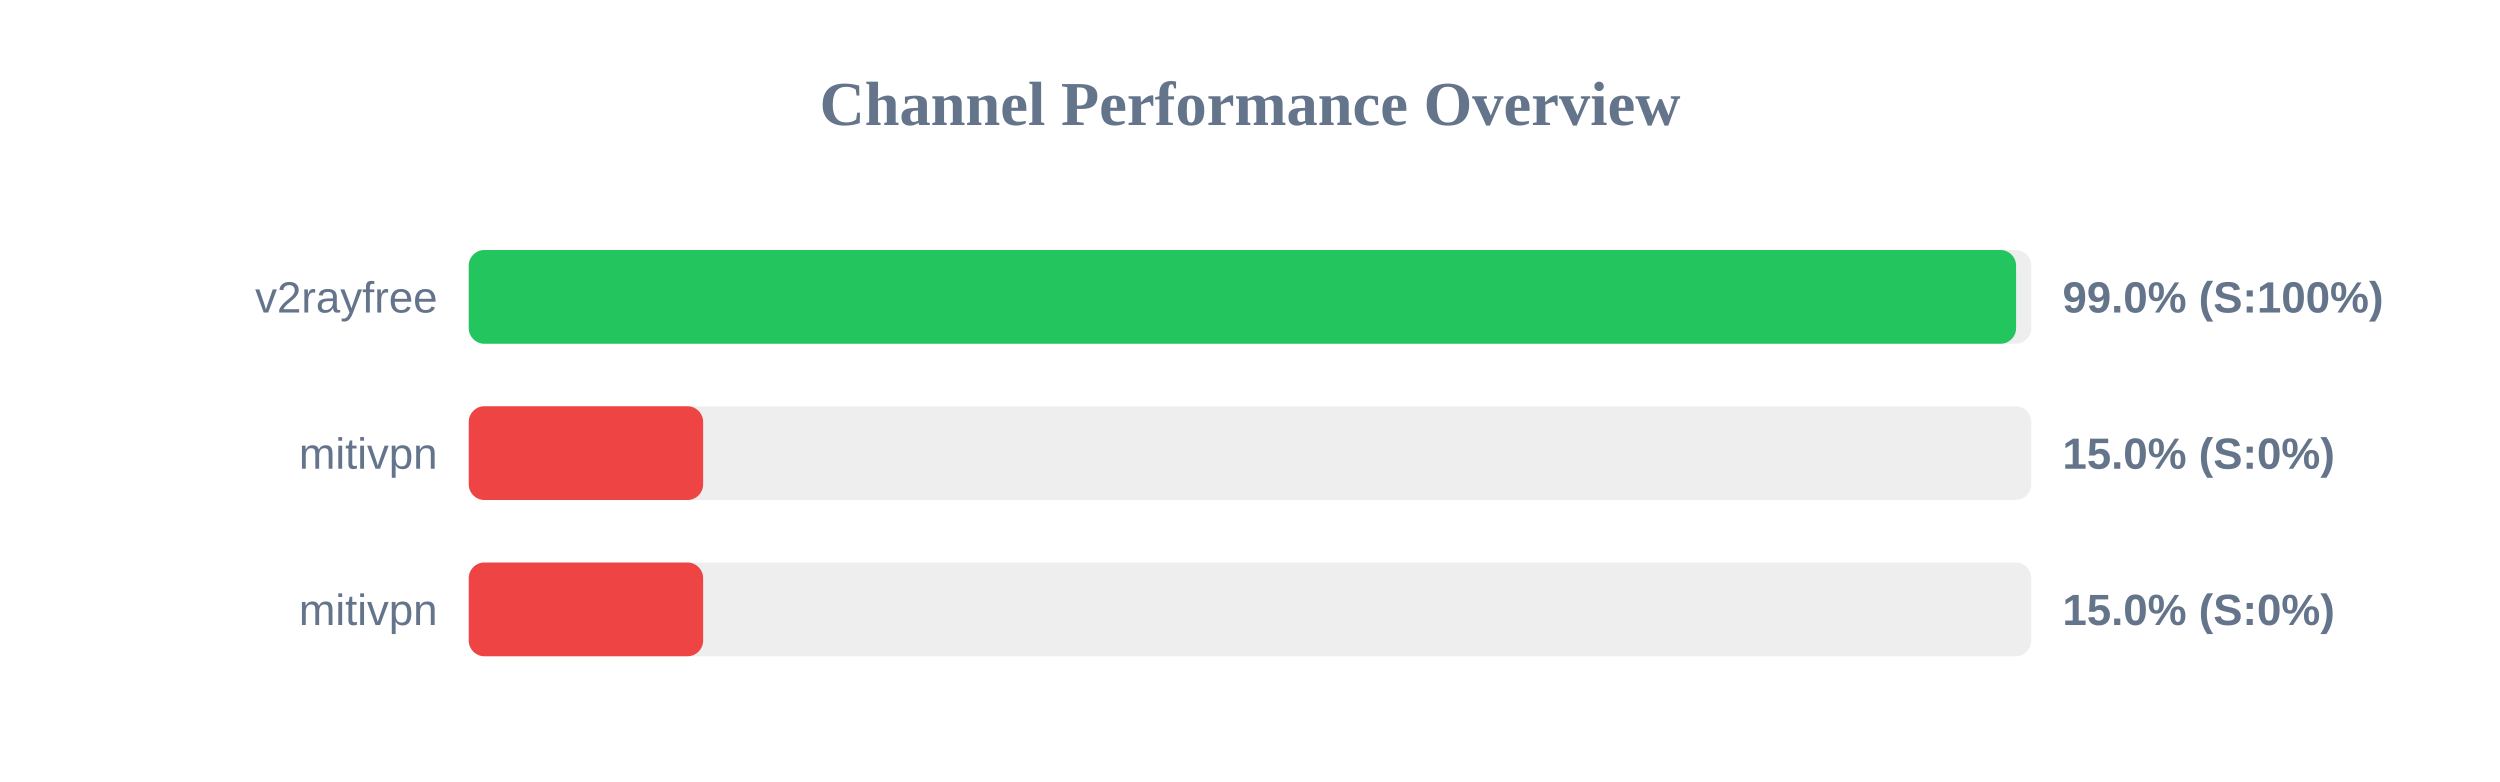
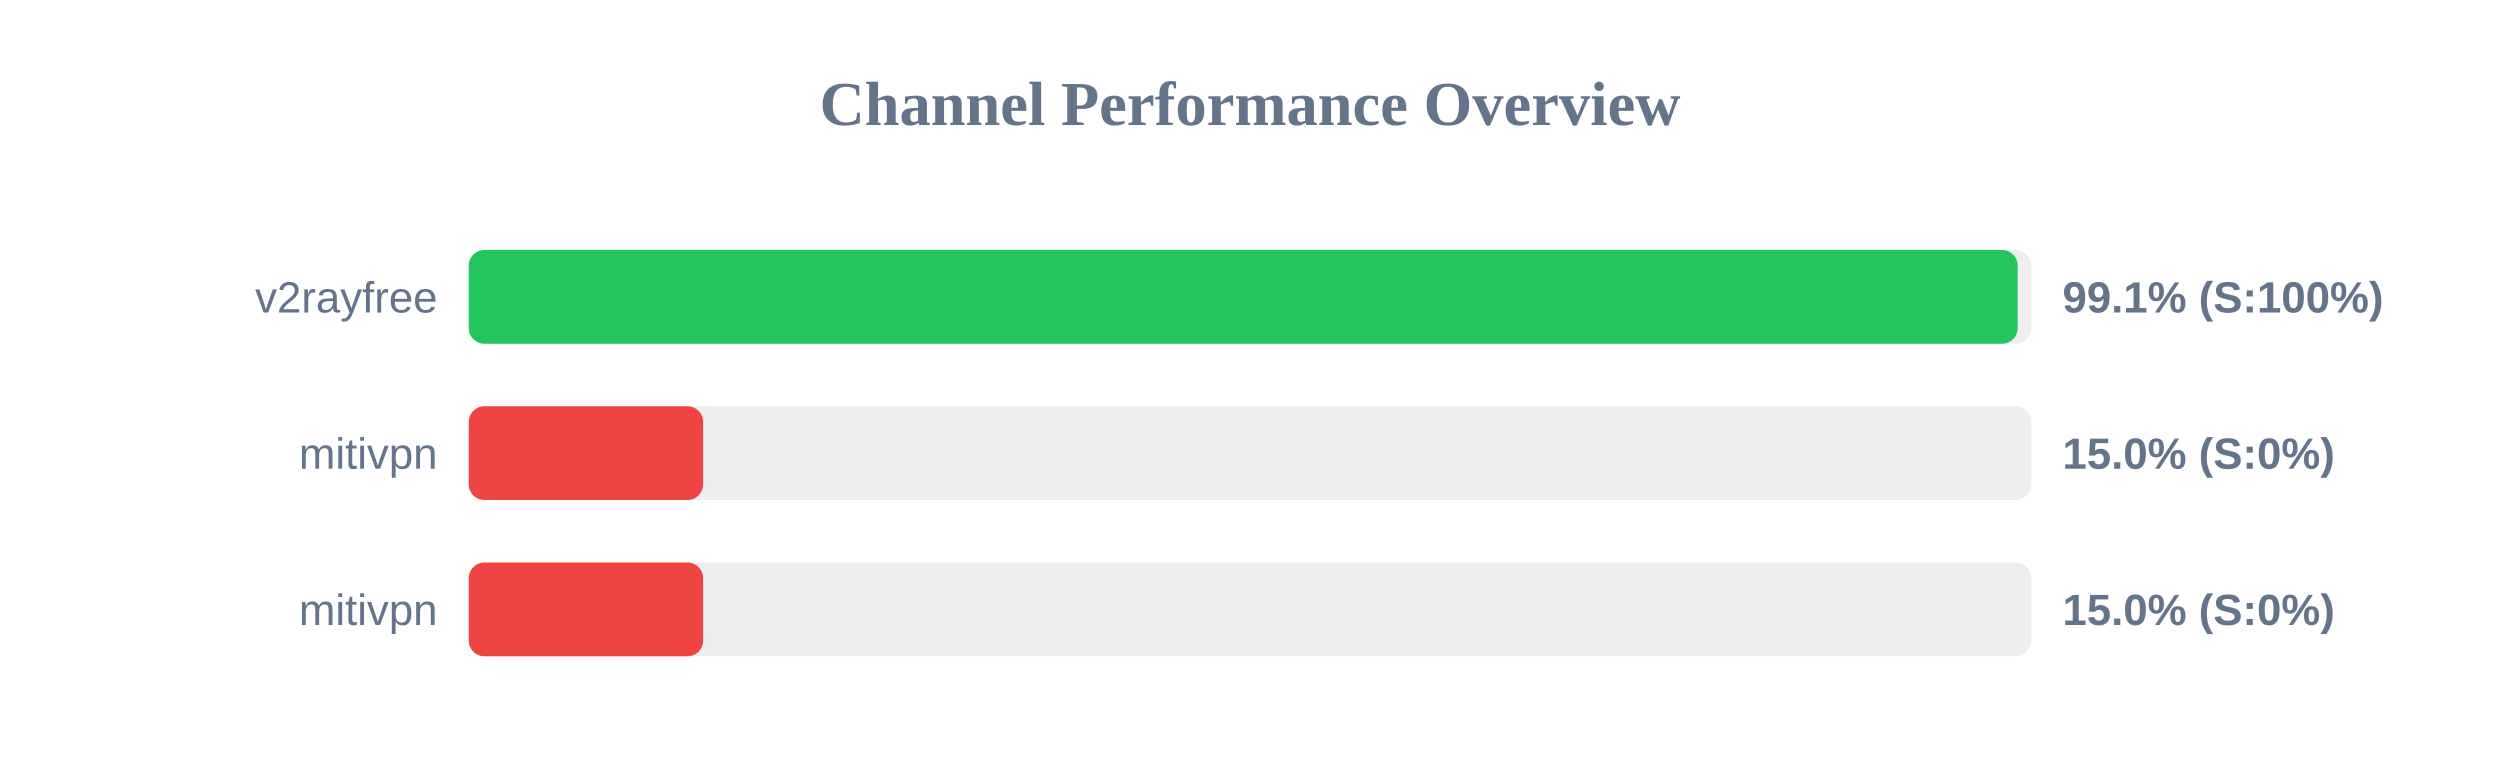
<svg xmlns="http://www.w3.org/2000/svg" width="800" height="250" version="1.1">
  <style>
        .row { font: 14px Arial; fill: #64748b; }
        .score { font: bold 14px Arial; fill: #64748b; }
    </style>
  <text x="400" y="40" text-anchor="middle" font-size="20px" font-weight="bold" fill="#64748b">Channel Performance Overview</text>
  <rect x="150" y="80" width="500" height="30" fill="#eee" rx="5" />
-   <rect x="150" y="80" width="495.15" height="30" fill="#22c55e" rx="5" />
+   <rect x="150" y="80" width="495.65" height="30" fill="#22c55e" rx="5" />
  <text x="140" y="100" text-anchor="end" class="row">v2rayfree</text>
-   <text x="660" y="100" text-anchor="start" class="score">99.0% (S:100%)</text>
+   <text x="660" y="100" text-anchor="start" class="score">99.1% (S:100%)</text>
  <rect x="150" y="130" width="500" height="30" fill="#eee" rx="5" />
  <rect x="150" y="130" width="75.0" height="30" fill="#ef4444" rx="5" />
  <text x="140" y="150" text-anchor="end" class="row">mitivpn</text>
  <text x="660" y="150" text-anchor="start" class="score">15.0% (S:0%)</text>
  <rect x="150" y="180" width="500" height="30" fill="#eee" rx="5" />
  <rect x="150" y="180" width="75.0" height="30" fill="#ef4444" rx="5" />
  <text x="140" y="200" text-anchor="end" class="row">mitivpn</text>
  <text x="660" y="200" text-anchor="start" class="score">15.0% (S:0%)</text>
</svg>
